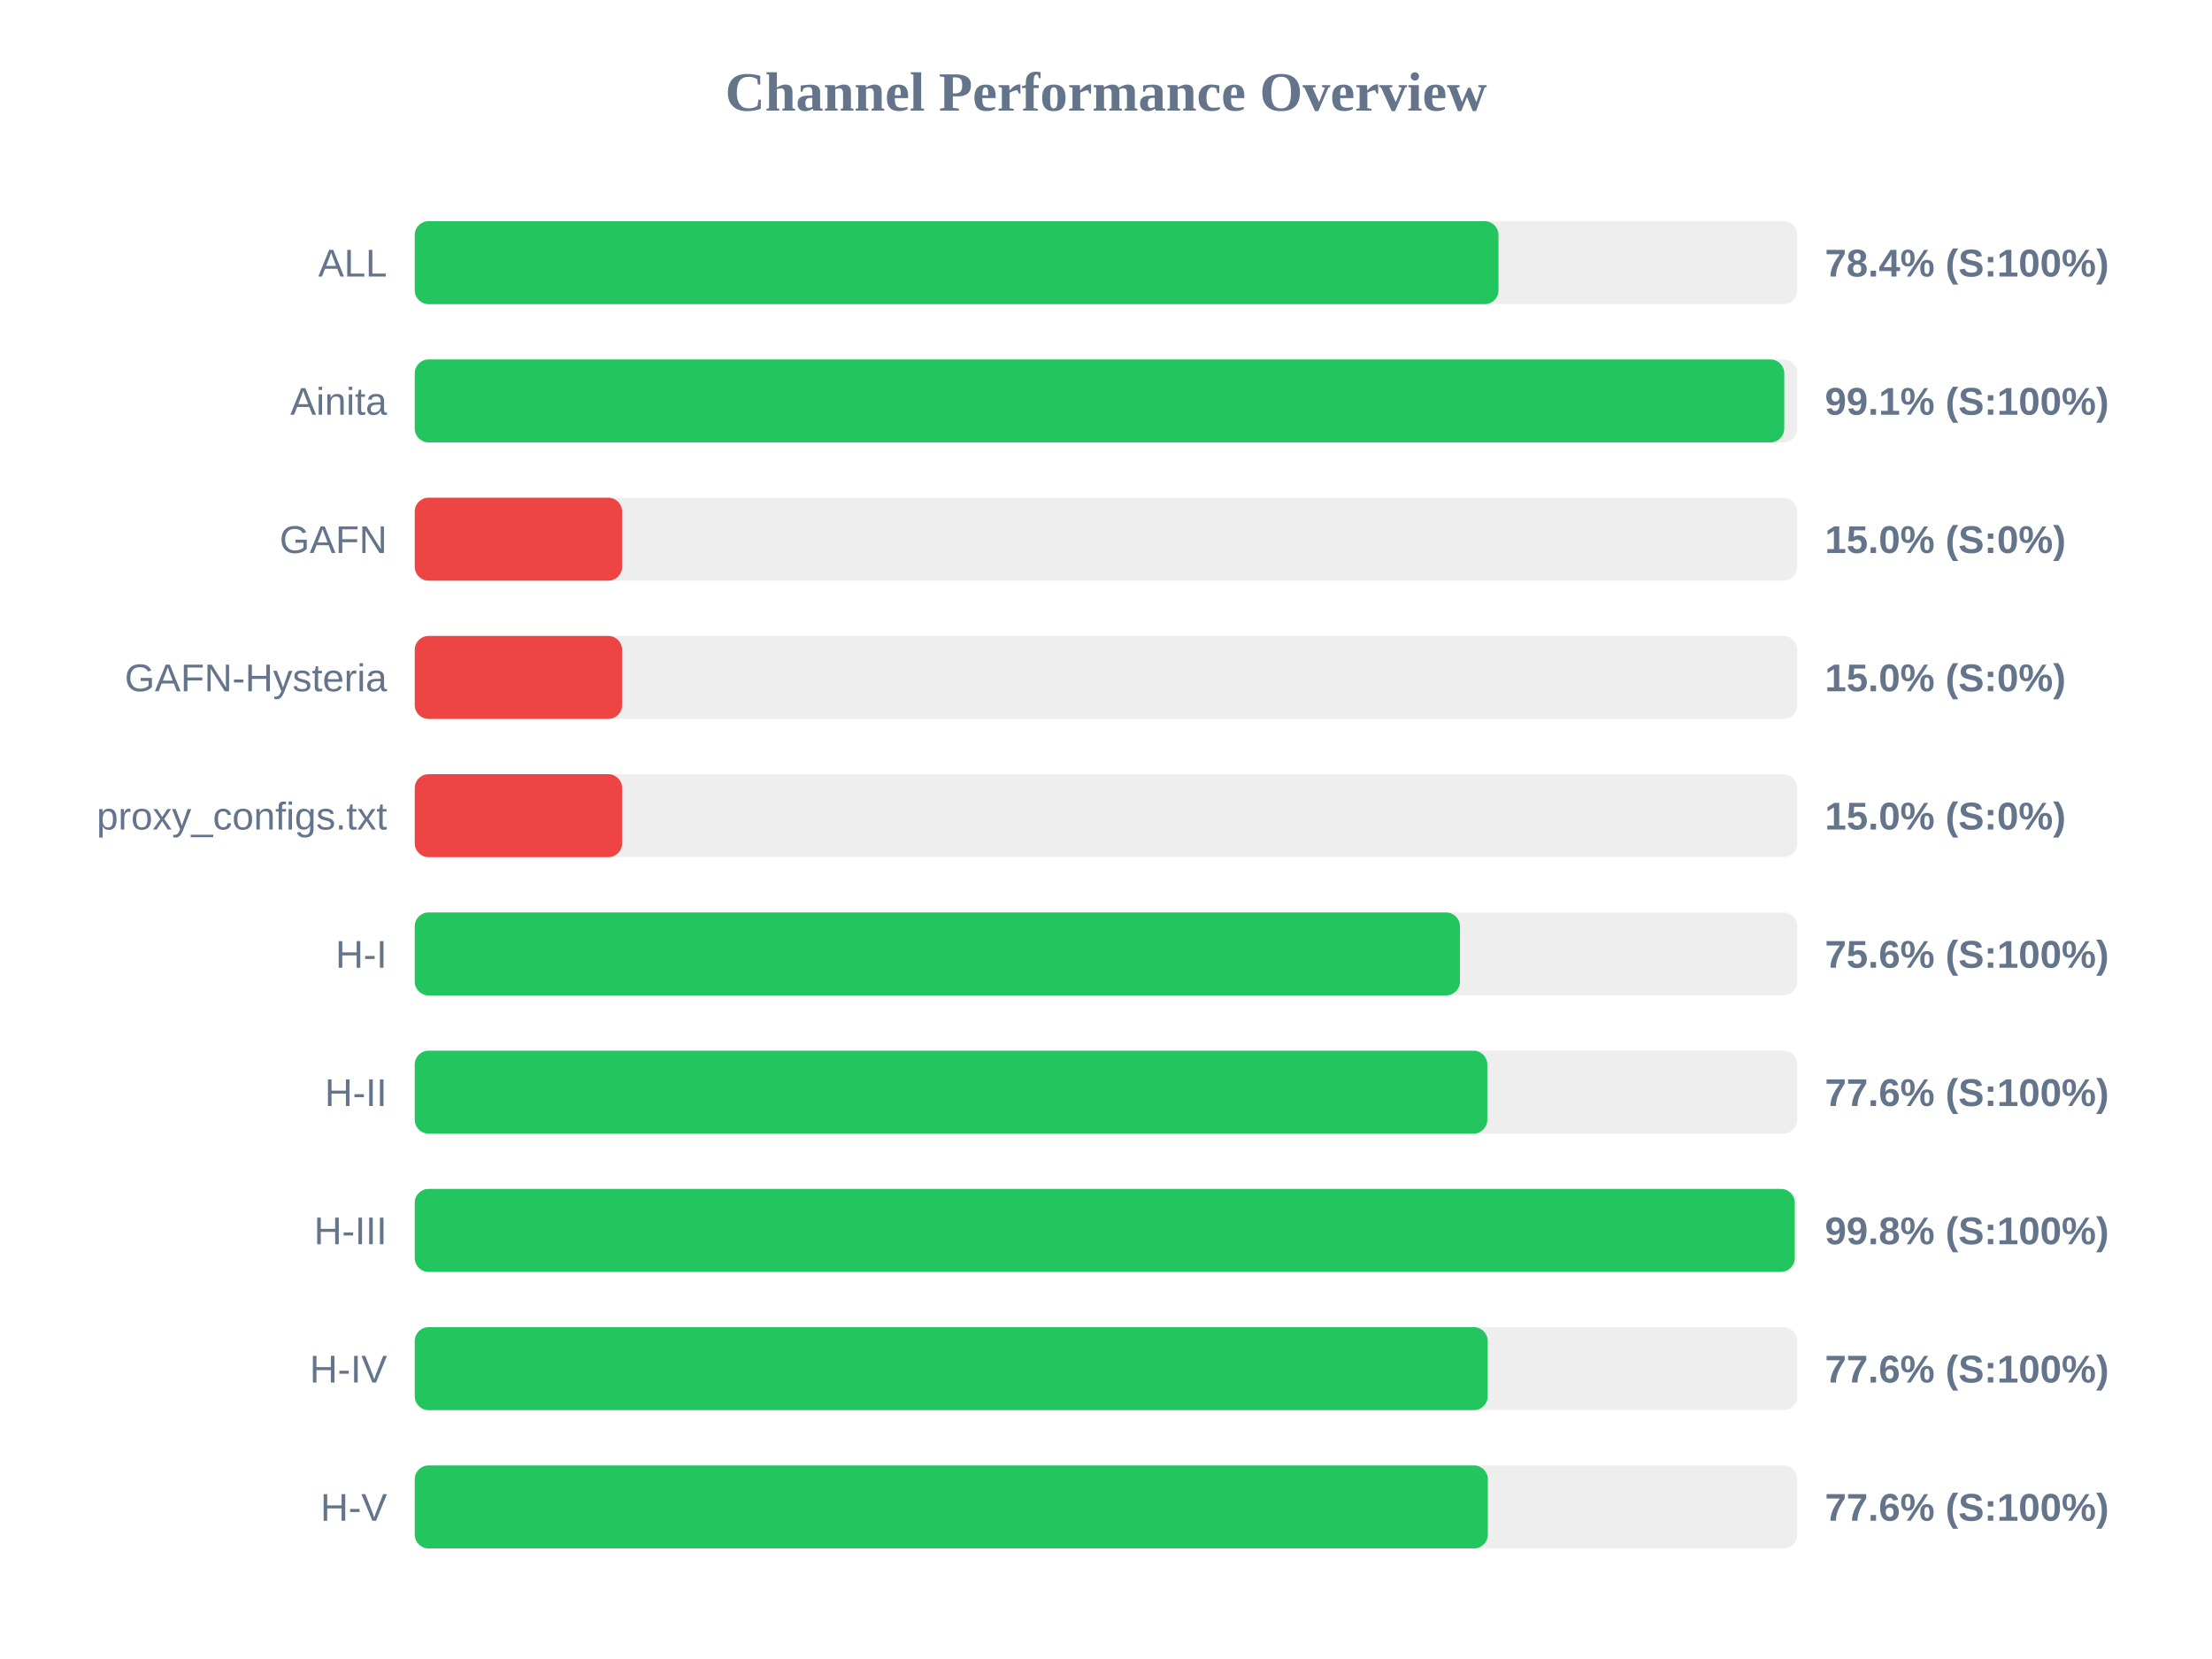
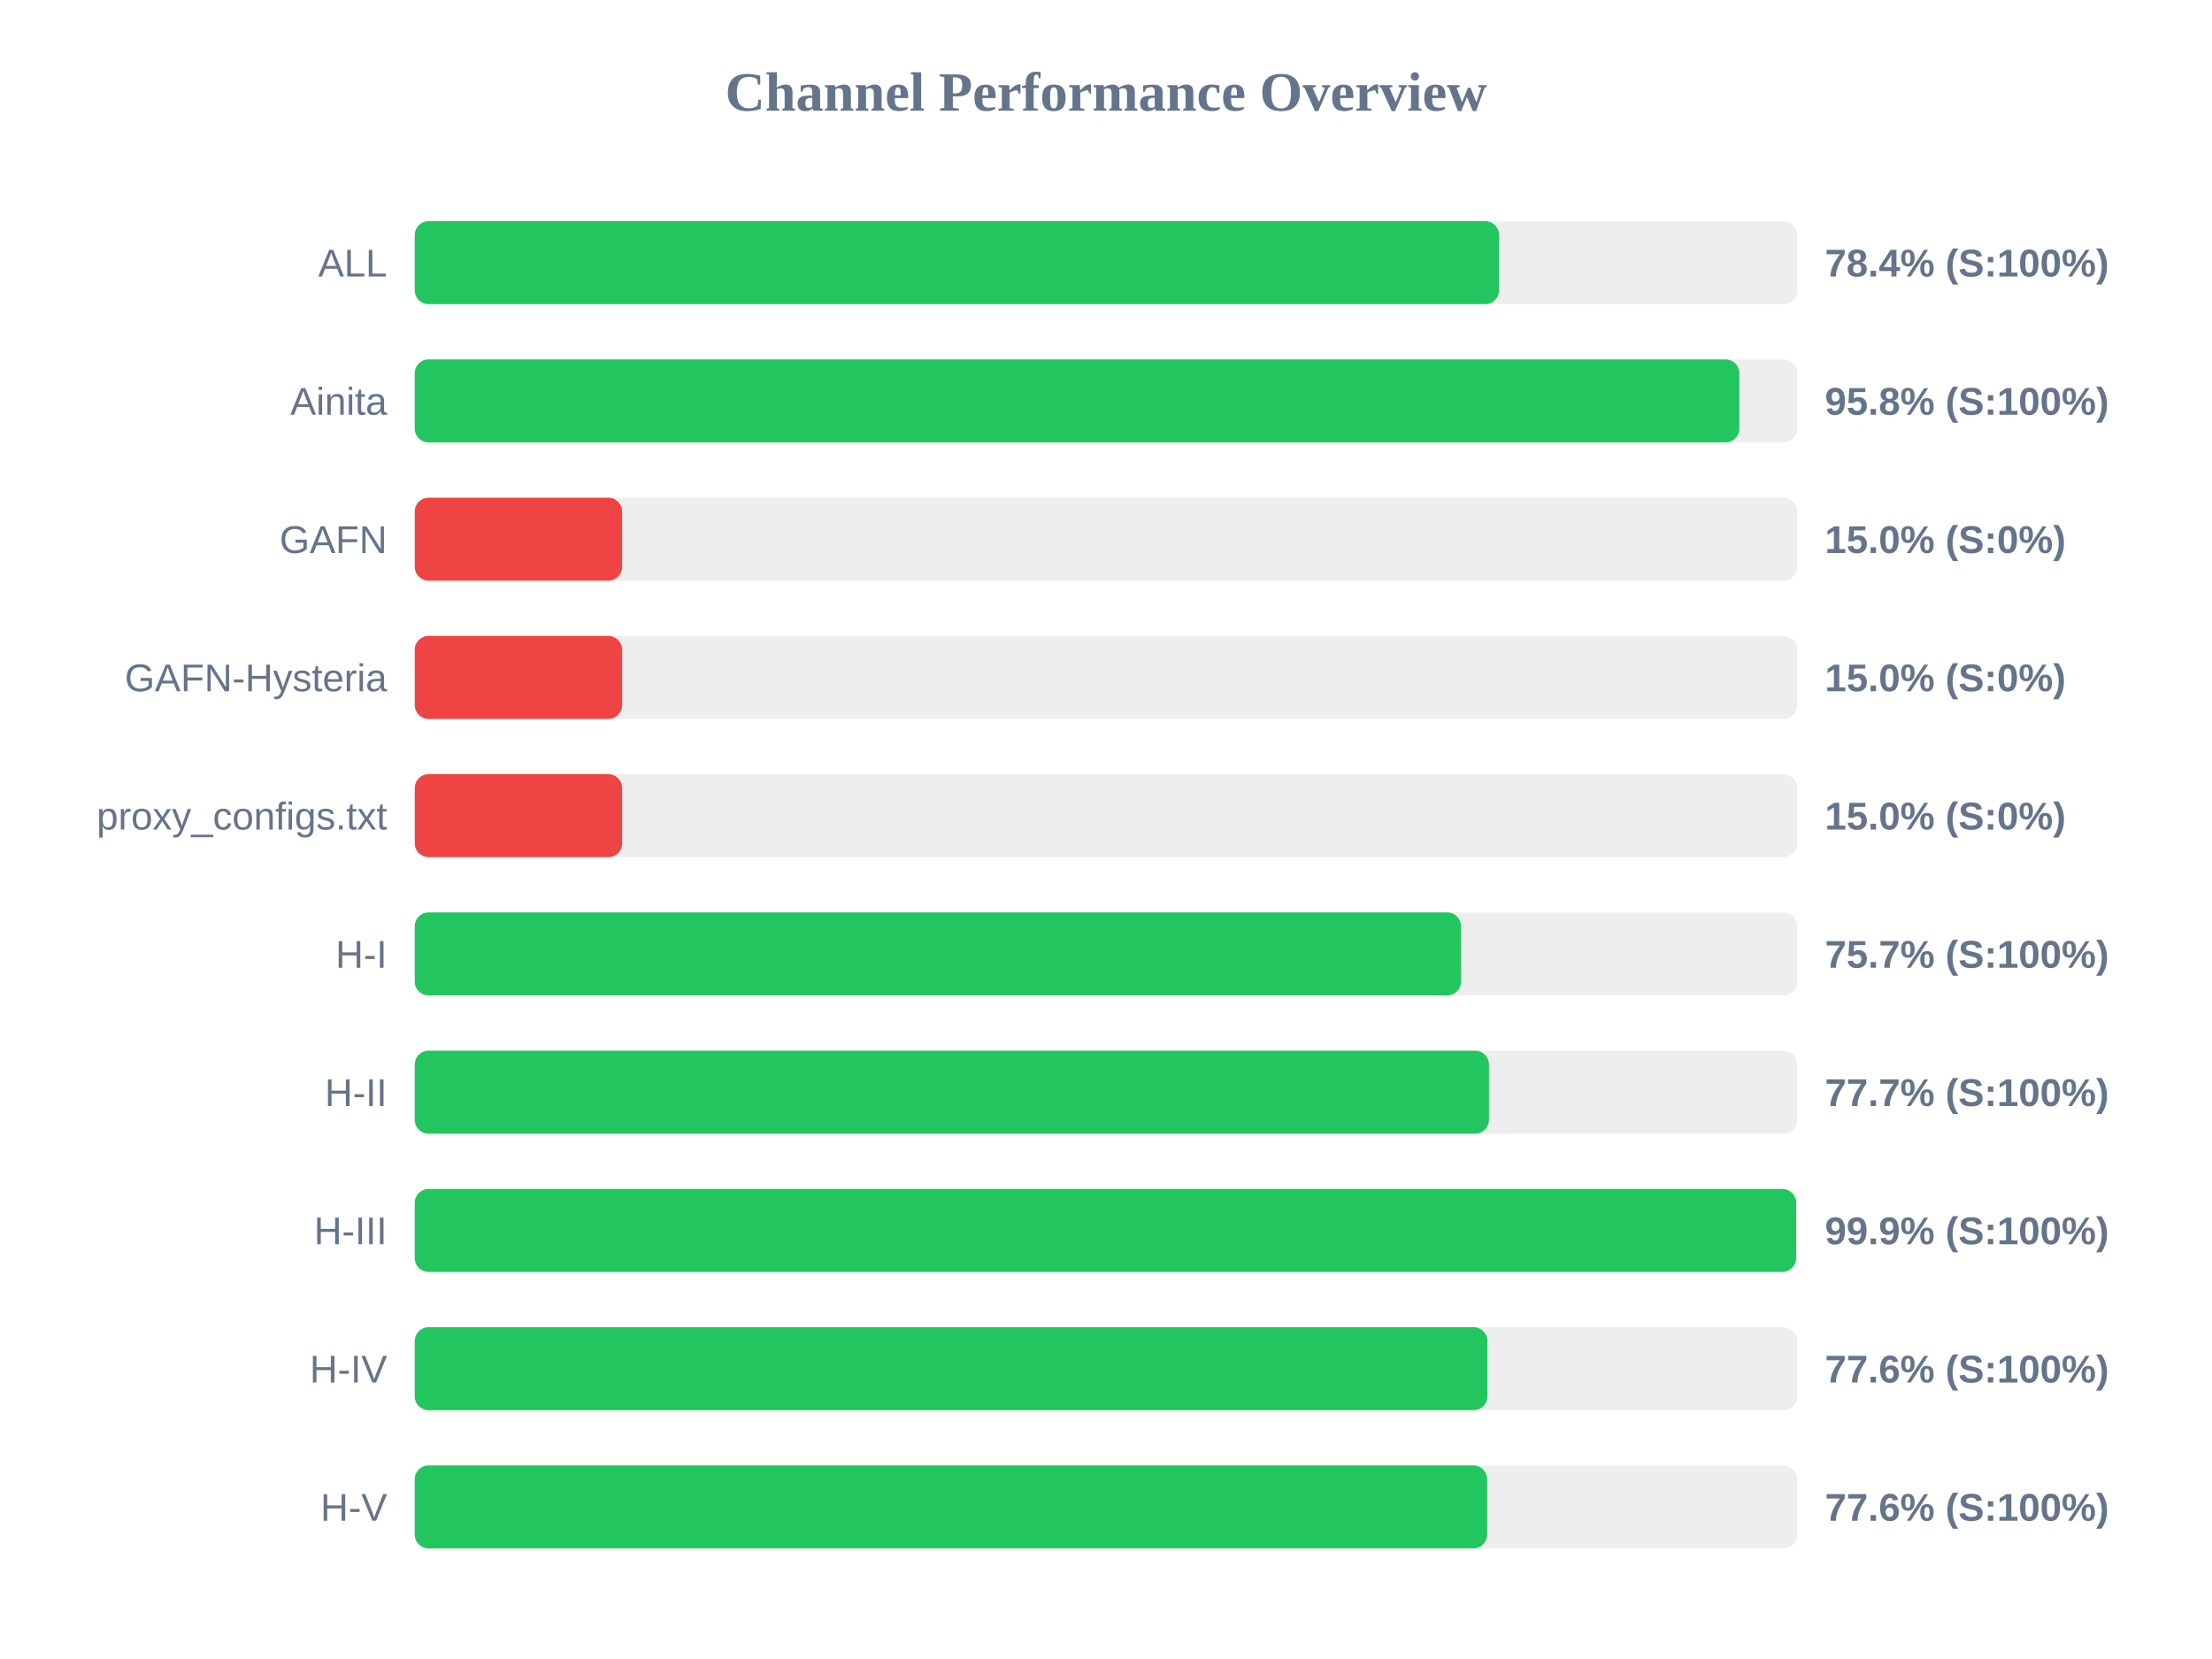
<svg xmlns="http://www.w3.org/2000/svg" width="800" height="600" version="1.1">
  <style>
        .row { font: 14px Arial; fill: #64748b; }
        .score { font: bold 14px Arial; fill: #64748b; }
    </style>
  <text x="400" y="40" text-anchor="middle" font-size="20px" font-weight="bold" fill="#64748b">Channel Performance Overview</text>
  <rect x="150" y="80" width="500" height="30" fill="#eee" rx="5" />
-   <rect x="150" y="80" width="391.95" height="30" fill="#22c55e" rx="5" />
+   <rect x="150" y="80" width="392.15" height="30" fill="#22c55e" rx="5" />
  <text x="140" y="100" text-anchor="end" class="row">ALL</text>
  <text x="660" y="100" text-anchor="start" class="score">78.4% (S:100%)</text>
  <rect x="150" y="130" width="500" height="30" fill="#eee" rx="5" />
-   <rect x="150" y="130" width="495.3" height="30" fill="#22c55e" rx="5" />
+   <rect x="150" y="130" width="479.05" height="30" fill="#22c55e" rx="5" />
  <text x="140" y="150" text-anchor="end" class="row">Ainita</text>
-   <text x="660" y="150" text-anchor="start" class="score">99.1% (S:100%)</text>
+   <text x="660" y="150" text-anchor="start" class="score">95.8% (S:100%)</text>
  <rect x="150" y="180" width="500" height="30" fill="#eee" rx="5" />
  <rect x="150" y="180" width="75.0" height="30" fill="#ef4444" rx="5" />
  <text x="140" y="200" text-anchor="end" class="row">GAFN</text>
  <text x="660" y="200" text-anchor="start" class="score">15.0% (S:0%)</text>
  <rect x="150" y="230" width="500" height="30" fill="#eee" rx="5" />
  <rect x="150" y="230" width="75.0" height="30" fill="#ef4444" rx="5" />
  <text x="140" y="250" text-anchor="end" class="row">GAFN-Hysteria</text>
  <text x="660" y="250" text-anchor="start" class="score">15.0% (S:0%)</text>
  <rect x="150" y="280" width="500" height="30" fill="#eee" rx="5" />
  <rect x="150" y="280" width="75.0" height="30" fill="#ef4444" rx="5" />
  <text x="140" y="300" text-anchor="end" class="row">proxy_configs.txt</text>
  <text x="660" y="300" text-anchor="start" class="score">15.0% (S:0%)</text>
  <rect x="150" y="330" width="500" height="30" fill="#eee" rx="5" />
-   <rect x="150" y="330" width="378.0" height="30" fill="#22c55e" rx="5" />
+   <rect x="150" y="330" width="378.4" height="30" fill="#22c55e" rx="5" />
  <text x="140" y="350" text-anchor="end" class="row">H-I</text>
-   <text x="660" y="350" text-anchor="start" class="score">75.6% (S:100%)</text>
+   <text x="660" y="350" text-anchor="start" class="score">75.7% (S:100%)</text>
  <rect x="150" y="380" width="500" height="30" fill="#eee" rx="5" />
-   <rect x="150" y="380" width="387.9" height="30" fill="#22c55e" rx="5" />
+   <rect x="150" y="380" width="388.5" height="30" fill="#22c55e" rx="5" />
  <text x="140" y="400" text-anchor="end" class="row">H-II</text>
-   <text x="660" y="400" text-anchor="start" class="score">77.6% (S:100%)</text>
+   <text x="660" y="400" text-anchor="start" class="score">77.7% (S:100%)</text>
  <rect x="150" y="430" width="500" height="30" fill="#eee" rx="5" />
-   <rect x="150" y="430" width="499.1" height="30" fill="#22c55e" rx="5" />
+   <rect x="150" y="430" width="499.6" height="30" fill="#22c55e" rx="5" />
  <text x="140" y="450" text-anchor="end" class="row">H-III</text>
-   <text x="660" y="450" text-anchor="start" class="score">99.8% (S:100%)</text>
+   <text x="660" y="450" text-anchor="start" class="score">99.9% (S:100%)</text>
  <rect x="150" y="480" width="500" height="30" fill="#eee" rx="5" />
-   <rect x="150" y="480" width="388.05" height="30" fill="#22c55e" rx="5" />
+   <rect x="150" y="480" width="387.95" height="30" fill="#22c55e" rx="5" />
  <text x="140" y="500" text-anchor="end" class="row">H-IV</text>
  <text x="660" y="500" text-anchor="start" class="score">77.6% (S:100%)</text>
  <rect x="150" y="530" width="500" height="30" fill="#eee" rx="5" />
-   <rect x="150" y="530" width="388.1" height="30" fill="#22c55e" rx="5" />
+   <rect x="150" y="530" width="387.85" height="30" fill="#22c55e" rx="5" />
  <text x="140" y="550" text-anchor="end" class="row">H-V</text>
  <text x="660" y="550" text-anchor="start" class="score">77.6% (S:100%)</text>
</svg>
